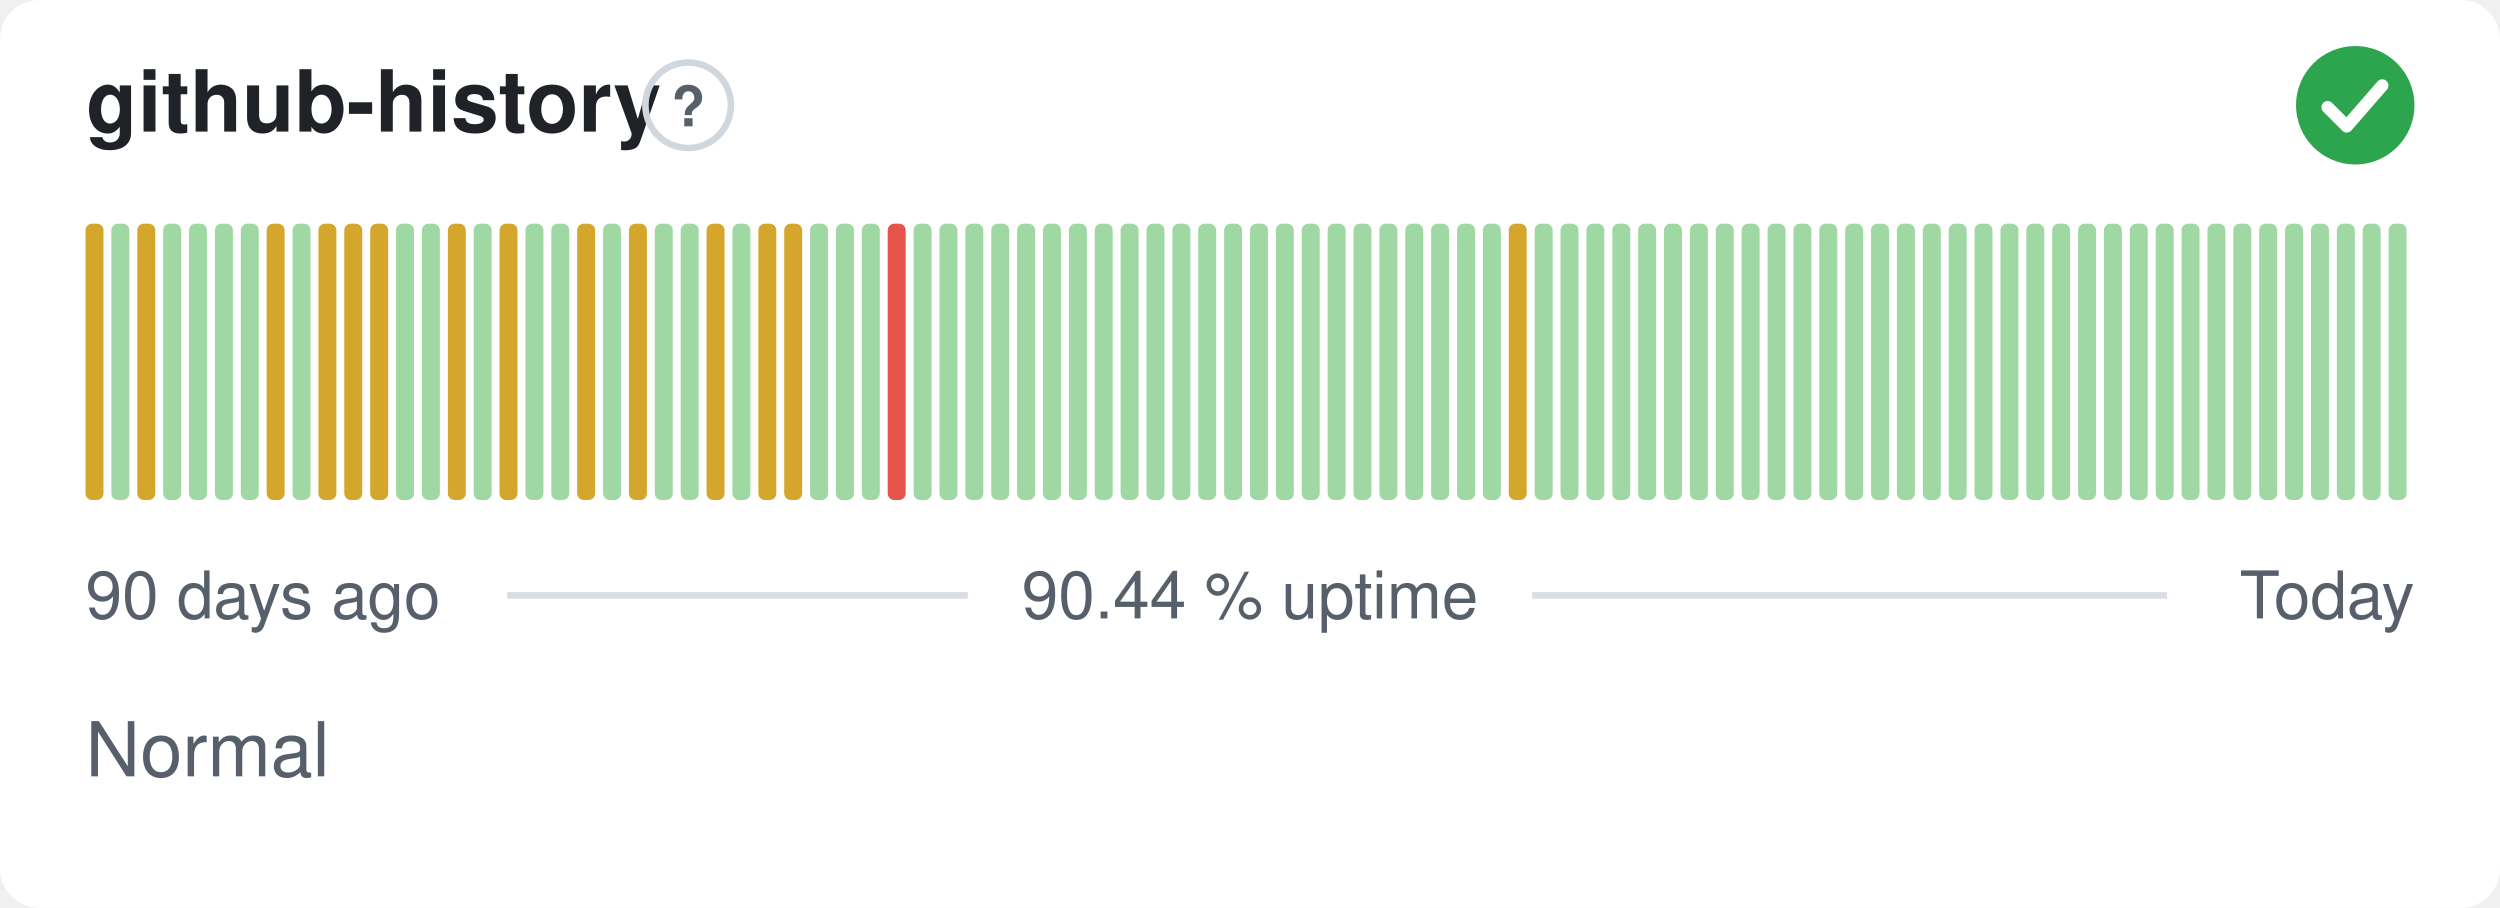
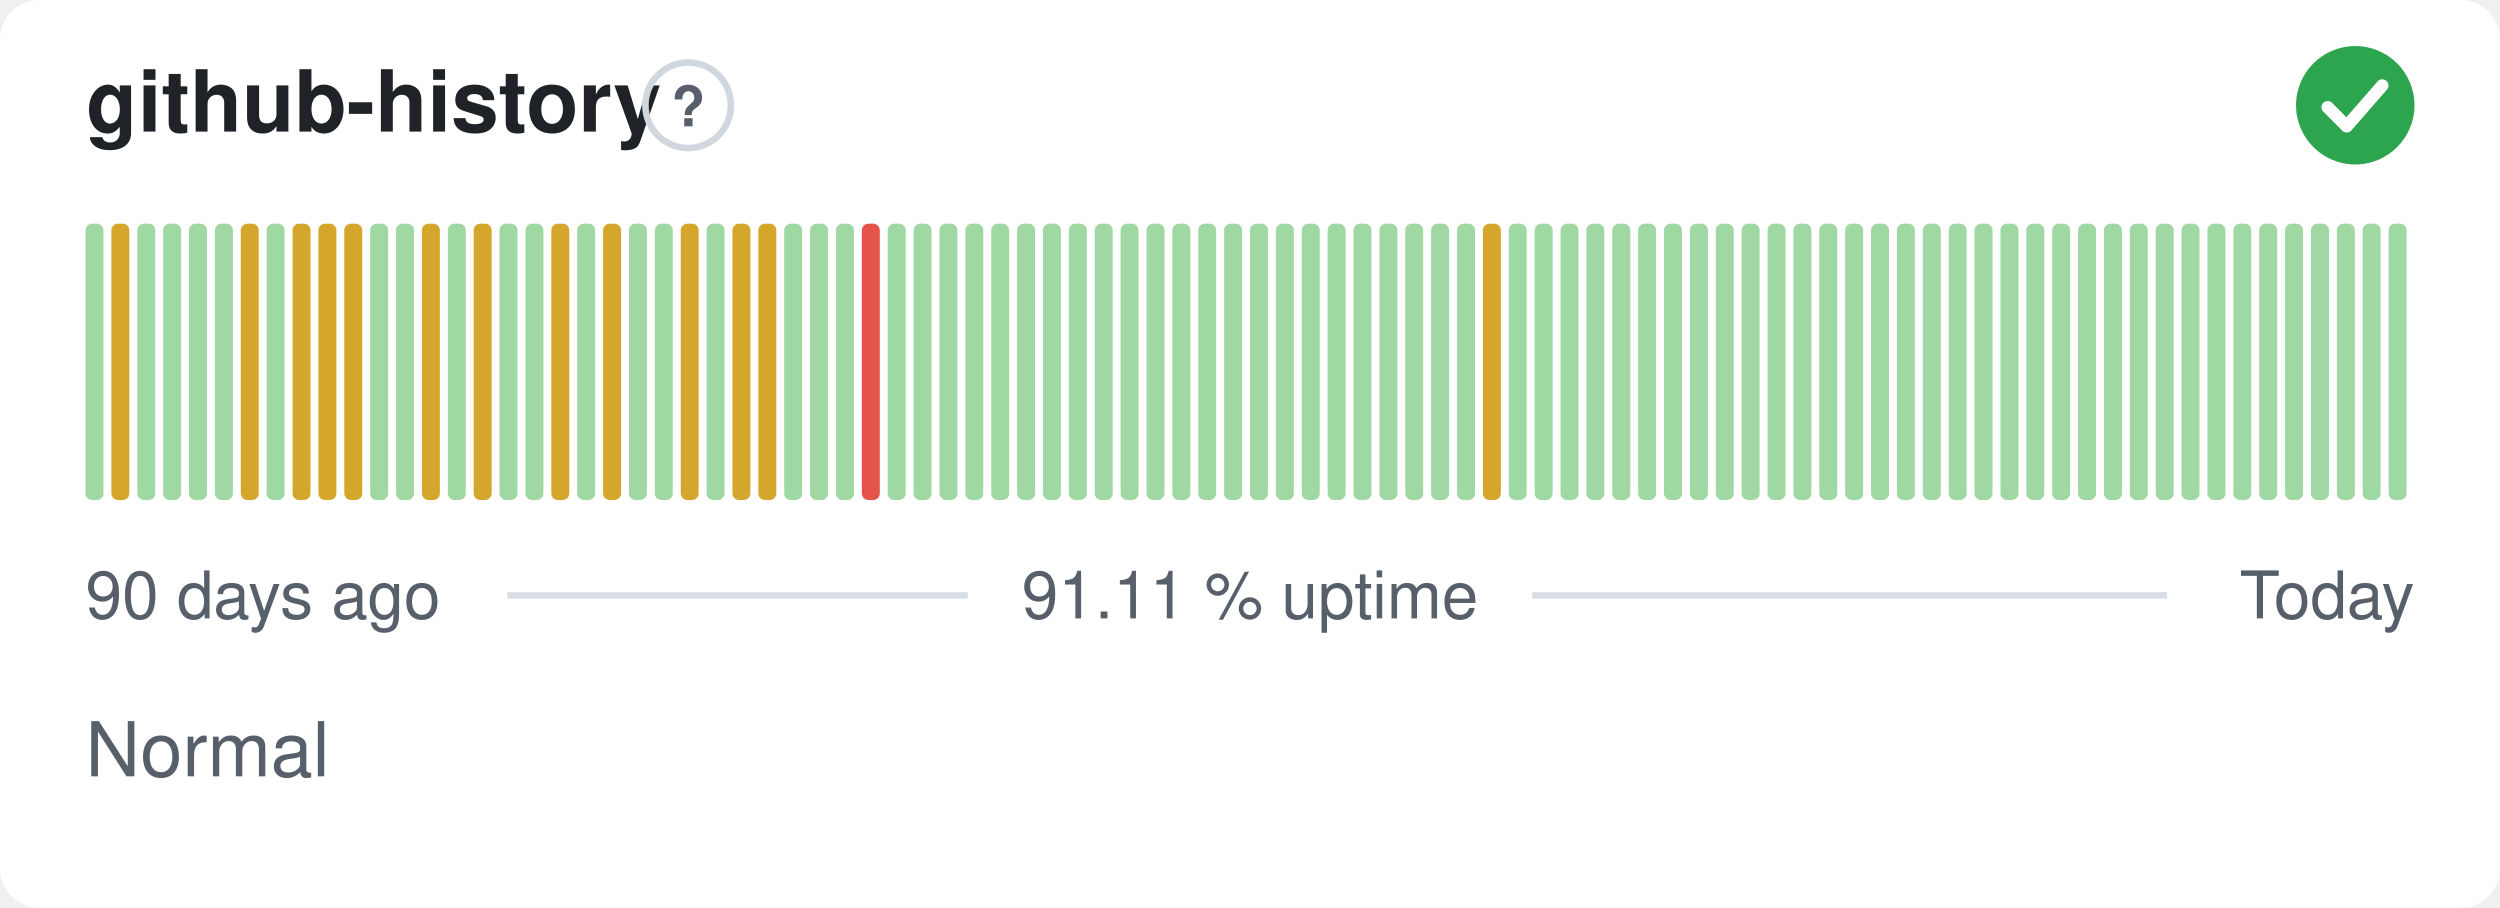
- <svg xmlns="http://www.w3.org/2000/svg" width="380" height="138" viewBox="0 0 380 138" role="img" aria-label="github-history: Normal, 90.44 % uptime over the last 90 days" font-family="-apple-system,BlinkMacSystemFont,'Segoe UI',Helvetica,Arial,sans-serif">
+ <svg xmlns="http://www.w3.org/2000/svg" width="380" height="138" viewBox="0 0 380 138" role="img" aria-label="github-history: Normal, 91.11 % uptime over the last 90 days" font-family="-apple-system,BlinkMacSystemFont,'Segoe UI',Helvetica,Arial,sans-serif">
  <style>
    @media (prefers-color-scheme: dark) {
      .bg { fill: #0d1117 }
      .title { fill: #e6edf3 }
      .muted { fill: #8b949e }
      .hint { stroke: #30363d }
      .rule { stroke: #30363d }
      .nodata { fill: #21262d }
    }
  </style>
  <rect class="bg" width="380" height="138" rx="6" fill="#ffffff" />
  <text class="title" x="13" y="20" font-size="13" font-weight="600" fill="#1f2328">github-history</text>
  <circle class="hint" cx="104.6" cy="16" r="6.5" fill="none" stroke="#d0d7de" stroke-width="1" />
  <text class="muted" x="104.6" y="19.2" text-anchor="middle" font-size="8.5" font-weight="700" fill="#57606a">?</text>
  <circle cx="358" cy="16" r="9" fill="#2da44e" />
  <path d="M353.80 16.30l2.90 2.90 5.40 -6.20" fill="none" stroke="#fff" stroke-width="1.89" stroke-linecap="round" stroke-linejoin="round" />
-   <rect x="13.00" y="34.00" width="2.73" height="42.00" rx="1" fill="#d4a72c" />
-   <rect x="16.93" y="34.00" width="2.73" height="42.00" rx="1" fill="#9fd8a3" />
-   <rect x="20.87" y="34.00" width="2.73" height="42.00" rx="1" fill="#d4a72c" />
+   <rect x="13.00" y="34.00" width="2.73" height="42.00" rx="1" fill="#9fd8a3" />
+   <rect x="16.93" y="34.00" width="2.73" height="42.00" rx="1" fill="#d4a72c" />
+   <rect x="20.87" y="34.00" width="2.73" height="42.00" rx="1" fill="#9fd8a3" />
  <rect x="24.80" y="34.00" width="2.73" height="42.00" rx="1" fill="#9fd8a3" />
  <rect x="28.73" y="34.00" width="2.73" height="42.00" rx="1" fill="#9fd8a3" />
  <rect x="32.67" y="34.00" width="2.73" height="42.00" rx="1" fill="#9fd8a3" />
-   <rect x="36.60" y="34.00" width="2.73" height="42.00" rx="1" fill="#9fd8a3" />
-   <rect x="40.53" y="34.00" width="2.73" height="42.00" rx="1" fill="#d4a72c" />
-   <rect x="44.47" y="34.00" width="2.73" height="42.00" rx="1" fill="#9fd8a3" />
+   <rect x="36.60" y="34.00" width="2.73" height="42.00" rx="1" fill="#d4a72c" />
+   <rect x="40.53" y="34.00" width="2.73" height="42.00" rx="1" fill="#9fd8a3" />
+   <rect x="44.47" y="34.00" width="2.73" height="42.00" rx="1" fill="#d4a72c" />
  <rect x="48.40" y="34.00" width="2.73" height="42.00" rx="1" fill="#d4a72c" />
  <rect x="52.33" y="34.00" width="2.73" height="42.00" rx="1" fill="#d4a72c" />
-   <rect x="56.27" y="34.00" width="2.73" height="42.00" rx="1" fill="#d4a72c" />
+   <rect x="56.27" y="34.00" width="2.73" height="42.00" rx="1" fill="#9fd8a3" />
  <rect x="60.20" y="34.00" width="2.73" height="42.00" rx="1" fill="#9fd8a3" />
-   <rect x="64.13" y="34.00" width="2.73" height="42.00" rx="1" fill="#9fd8a3" />
-   <rect x="68.07" y="34.00" width="2.73" height="42.00" rx="1" fill="#d4a72c" />
-   <rect x="72.00" y="34.00" width="2.73" height="42.00" rx="1" fill="#9fd8a3" />
-   <rect x="75.93" y="34.00" width="2.73" height="42.00" rx="1" fill="#d4a72c" />
+   <rect x="64.13" y="34.00" width="2.73" height="42.00" rx="1" fill="#d4a72c" />
+   <rect x="68.07" y="34.00" width="2.73" height="42.00" rx="1" fill="#9fd8a3" />
+   <rect x="72.00" y="34.00" width="2.73" height="42.00" rx="1" fill="#d4a72c" />
+   <rect x="75.93" y="34.00" width="2.73" height="42.00" rx="1" fill="#9fd8a3" />
  <rect x="79.87" y="34.00" width="2.73" height="42.00" rx="1" fill="#9fd8a3" />
-   <rect x="83.80" y="34.00" width="2.73" height="42.00" rx="1" fill="#9fd8a3" />
-   <rect x="87.73" y="34.00" width="2.73" height="42.00" rx="1" fill="#d4a72c" />
-   <rect x="91.67" y="34.00" width="2.73" height="42.00" rx="1" fill="#9fd8a3" />
-   <rect x="95.60" y="34.00" width="2.73" height="42.00" rx="1" fill="#d4a72c" />
+   <rect x="83.80" y="34.00" width="2.73" height="42.00" rx="1" fill="#d4a72c" />
+   <rect x="87.73" y="34.00" width="2.73" height="42.00" rx="1" fill="#9fd8a3" />
+   <rect x="91.67" y="34.00" width="2.73" height="42.00" rx="1" fill="#d4a72c" />
+   <rect x="95.60" y="34.00" width="2.73" height="42.00" rx="1" fill="#9fd8a3" />
  <rect x="99.53" y="34.00" width="2.73" height="42.00" rx="1" fill="#9fd8a3" />
-   <rect x="103.47" y="34.00" width="2.73" height="42.00" rx="1" fill="#9fd8a3" />
-   <rect x="107.40" y="34.00" width="2.73" height="42.00" rx="1" fill="#d4a72c" />
-   <rect x="111.33" y="34.00" width="2.73" height="42.00" rx="1" fill="#9fd8a3" />
+   <rect x="103.47" y="34.00" width="2.73" height="42.00" rx="1" fill="#d4a72c" />
+   <rect x="107.40" y="34.00" width="2.73" height="42.00" rx="1" fill="#9fd8a3" />
+   <rect x="111.33" y="34.00" width="2.73" height="42.00" rx="1" fill="#d4a72c" />
  <rect x="115.27" y="34.00" width="2.73" height="42.00" rx="1" fill="#d4a72c" />
-   <rect x="119.20" y="34.00" width="2.73" height="42.00" rx="1" fill="#d4a72c" />
+   <rect x="119.20" y="34.00" width="2.73" height="42.00" rx="1" fill="#9fd8a3" />
  <rect x="123.13" y="34.00" width="2.73" height="42.00" rx="1" fill="#9fd8a3" />
  <rect x="127.07" y="34.00" width="2.73" height="42.00" rx="1" fill="#9fd8a3" />
-   <rect x="131.00" y="34.00" width="2.73" height="42.00" rx="1" fill="#9fd8a3" />
-   <rect x="134.93" y="34.00" width="2.73" height="42.00" rx="1" fill="#e5534b" />
+   <rect x="131.00" y="34.00" width="2.73" height="42.00" rx="1" fill="#e5534b" />
+   <rect x="134.93" y="34.00" width="2.73" height="42.00" rx="1" fill="#9fd8a3" />
  <rect x="138.87" y="34.00" width="2.73" height="42.00" rx="1" fill="#9fd8a3" />
  <rect x="142.80" y="34.00" width="2.73" height="42.00" rx="1" fill="#9fd8a3" />
  <rect x="146.73" y="34.00" width="2.73" height="42.00" rx="1" fill="#9fd8a3" />
  <rect x="150.67" y="34.00" width="2.73" height="42.00" rx="1" fill="#9fd8a3" />
  <rect x="154.60" y="34.00" width="2.73" height="42.00" rx="1" fill="#9fd8a3" />
  <rect x="158.53" y="34.00" width="2.73" height="42.00" rx="1" fill="#9fd8a3" />
  <rect x="162.47" y="34.00" width="2.73" height="42.00" rx="1" fill="#9fd8a3" />
  <rect x="166.40" y="34.00" width="2.73" height="42.00" rx="1" fill="#9fd8a3" />
  <rect x="170.33" y="34.00" width="2.73" height="42.00" rx="1" fill="#9fd8a3" />
  <rect x="174.27" y="34.00" width="2.73" height="42.00" rx="1" fill="#9fd8a3" />
  <rect x="178.20" y="34.00" width="2.73" height="42.00" rx="1" fill="#9fd8a3" />
  <rect x="182.13" y="34.00" width="2.73" height="42.00" rx="1" fill="#9fd8a3" />
  <rect x="186.07" y="34.00" width="2.73" height="42.00" rx="1" fill="#9fd8a3" />
  <rect x="190.00" y="34.00" width="2.73" height="42.00" rx="1" fill="#9fd8a3" />
  <rect x="193.93" y="34.00" width="2.73" height="42.00" rx="1" fill="#9fd8a3" />
  <rect x="197.87" y="34.00" width="2.73" height="42.00" rx="1" fill="#9fd8a3" />
  <rect x="201.80" y="34.00" width="2.73" height="42.00" rx="1" fill="#9fd8a3" />
  <rect x="205.73" y="34.00" width="2.73" height="42.00" rx="1" fill="#9fd8a3" />
  <rect x="209.67" y="34.00" width="2.73" height="42.00" rx="1" fill="#9fd8a3" />
  <rect x="213.60" y="34.00" width="2.73" height="42.00" rx="1" fill="#9fd8a3" />
  <rect x="217.53" y="34.00" width="2.73" height="42.00" rx="1" fill="#9fd8a3" />
  <rect x="221.47" y="34.00" width="2.73" height="42.00" rx="1" fill="#9fd8a3" />
-   <rect x="225.40" y="34.00" width="2.73" height="42.00" rx="1" fill="#9fd8a3" />
-   <rect x="229.33" y="34.00" width="2.73" height="42.00" rx="1" fill="#d4a72c" />
+   <rect x="225.40" y="34.00" width="2.73" height="42.00" rx="1" fill="#d4a72c" />
+   <rect x="229.33" y="34.00" width="2.73" height="42.00" rx="1" fill="#9fd8a3" />
  <rect x="233.27" y="34.00" width="2.73" height="42.00" rx="1" fill="#9fd8a3" />
  <rect x="237.20" y="34.00" width="2.73" height="42.00" rx="1" fill="#9fd8a3" />
  <rect x="241.13" y="34.00" width="2.73" height="42.00" rx="1" fill="#9fd8a3" />
  <rect x="245.07" y="34.00" width="2.73" height="42.00" rx="1" fill="#9fd8a3" />
  <rect x="249.00" y="34.00" width="2.73" height="42.00" rx="1" fill="#9fd8a3" />
  <rect x="252.93" y="34.00" width="2.73" height="42.00" rx="1" fill="#9fd8a3" />
  <rect x="256.87" y="34.00" width="2.73" height="42.00" rx="1" fill="#9fd8a3" />
  <rect x="260.80" y="34.00" width="2.73" height="42.00" rx="1" fill="#9fd8a3" />
  <rect x="264.73" y="34.00" width="2.73" height="42.00" rx="1" fill="#9fd8a3" />
  <rect x="268.67" y="34.00" width="2.73" height="42.00" rx="1" fill="#9fd8a3" />
  <rect x="272.60" y="34.00" width="2.73" height="42.00" rx="1" fill="#9fd8a3" />
  <rect x="276.53" y="34.00" width="2.73" height="42.00" rx="1" fill="#9fd8a3" />
  <rect x="280.47" y="34.00" width="2.73" height="42.00" rx="1" fill="#9fd8a3" />
  <rect x="284.40" y="34.00" width="2.73" height="42.00" rx="1" fill="#9fd8a3" />
  <rect x="288.33" y="34.00" width="2.73" height="42.00" rx="1" fill="#9fd8a3" />
  <rect x="292.27" y="34.00" width="2.73" height="42.00" rx="1" fill="#9fd8a3" />
  <rect x="296.20" y="34.00" width="2.73" height="42.00" rx="1" fill="#9fd8a3" />
  <rect x="300.13" y="34.00" width="2.73" height="42.00" rx="1" fill="#9fd8a3" />
  <rect x="304.07" y="34.00" width="2.73" height="42.00" rx="1" fill="#9fd8a3" />
  <rect x="308.00" y="34.00" width="2.73" height="42.00" rx="1" fill="#9fd8a3" />
  <rect x="311.93" y="34.00" width="2.73" height="42.00" rx="1" fill="#9fd8a3" />
  <rect x="315.87" y="34.00" width="2.73" height="42.00" rx="1" fill="#9fd8a3" />
  <rect x="319.80" y="34.00" width="2.73" height="42.00" rx="1" fill="#9fd8a3" />
  <rect x="323.73" y="34.00" width="2.73" height="42.00" rx="1" fill="#9fd8a3" />
  <rect x="327.67" y="34.00" width="2.73" height="42.00" rx="1" fill="#9fd8a3" />
  <rect x="331.60" y="34.00" width="2.73" height="42.00" rx="1" fill="#9fd8a3" />
  <rect x="335.53" y="34.00" width="2.73" height="42.00" rx="1" fill="#9fd8a3" />
  <rect x="339.47" y="34.00" width="2.73" height="42.00" rx="1" fill="#9fd8a3" />
  <rect x="343.40" y="34.00" width="2.73" height="42.00" rx="1" fill="#9fd8a3" />
  <rect x="347.33" y="34.00" width="2.73" height="42.00" rx="1" fill="#9fd8a3" />
  <rect x="351.27" y="34.00" width="2.73" height="42.00" rx="1" fill="#9fd8a3" />
  <rect x="355.20" y="34.00" width="2.73" height="42.00" rx="1" fill="#9fd8a3" />
  <rect x="359.13" y="34.00" width="2.73" height="42.00" rx="1" fill="#9fd8a3" />
  <rect x="363.07" y="34.00" width="2.73" height="42.00" rx="1" fill="#9fd8a3" />
  <text class="muted" x="13" y="94" font-size="10" fill="#57606a">90 days ago</text>
-   <text class="muted" x="190" y="94" text-anchor="middle" font-size="10" fill="#57606a">90.44 % uptime</text>
+   <text class="muted" x="190" y="94" text-anchor="middle" font-size="10" fill="#57606a">91.11 % uptime</text>
  <text class="muted" x="367" y="94" text-anchor="end" font-size="10" fill="#57606a">Today</text>
  <line class="rule" x1="77.1" y1="90.5" x2="147.1" y2="90.5" stroke="#d8dee4" stroke-width="1" />
  <line class="rule" x1="232.9" y1="90.5" x2="329.4" y2="90.5" stroke="#d8dee4" stroke-width="1" />
  <text class="muted" x="13" y="118" font-size="11.5" fill="#57606a">Normal</text>
</svg>
